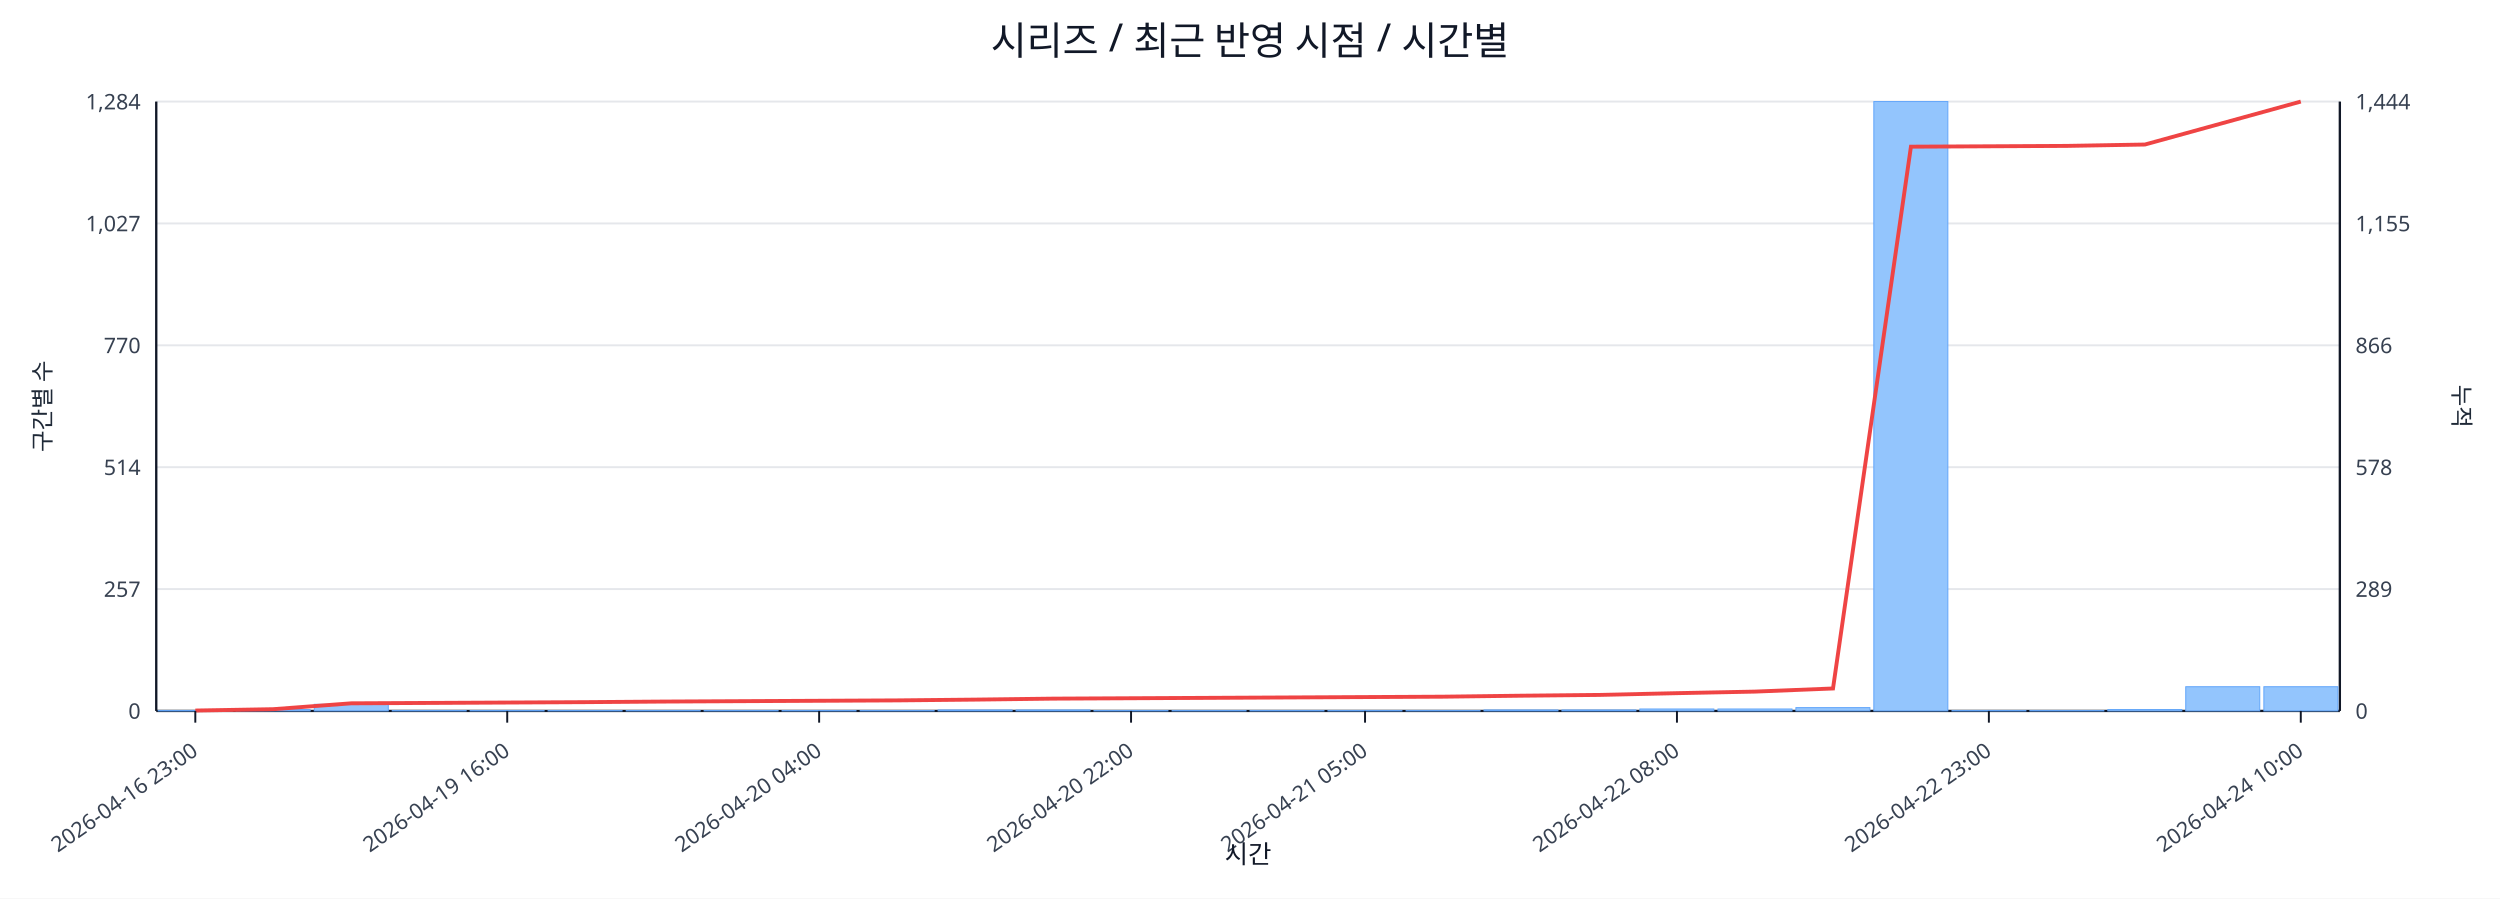
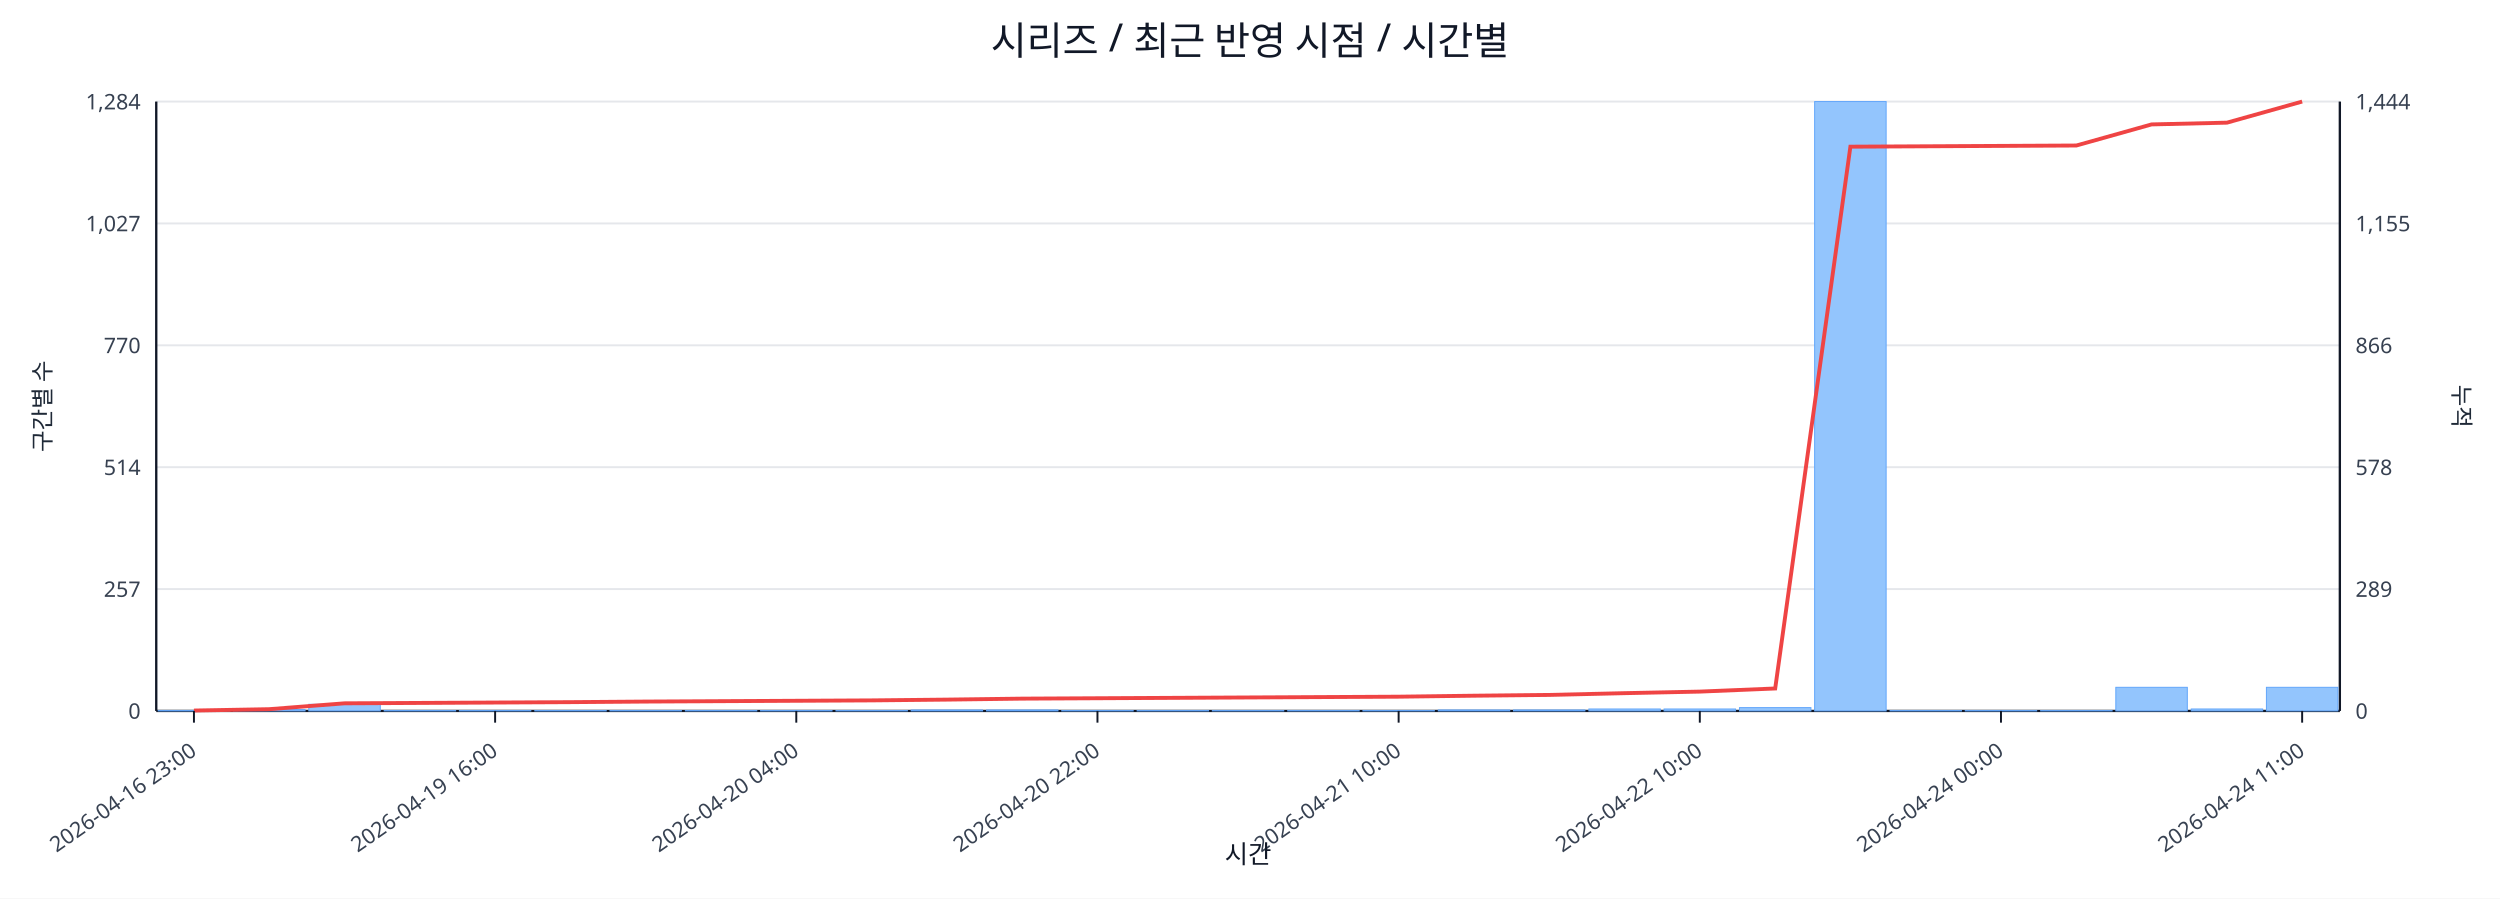
<svg xmlns="http://www.w3.org/2000/svg" width="1280" height="460" viewBox="0 0 1280 460">
  <rect x="0" y="0" width="100%" height="100%" fill="#ffffff" />
  <text x="640.0" y="28" font-size="20" text-anchor="middle" font-family="sans-serif" fill="#111827">시리즈 / 최근 반영 시점 / 시간별</text>
  <line x1="80.0" y1="52.0" x2="1198.0" y2="52.0" stroke="#e5e7eb" stroke-width="1" />
  <text x="72.0" y="56.0" font-size="11" text-anchor="end" font-family="sans-serif" fill="#374151">1,284</text>
  <text x="1206.0" y="56.0" font-size="11" text-anchor="start" font-family="sans-serif" fill="#374151">1,444</text>
  <line x1="80.0" y1="114.4" x2="1198.0" y2="114.4" stroke="#e5e7eb" stroke-width="1" />
  <text x="72.0" y="118.4" font-size="11" text-anchor="end" font-family="sans-serif" fill="#374151">1,027</text>
  <text x="1206.0" y="118.4" font-size="11" text-anchor="start" font-family="sans-serif" fill="#374151">1,155</text>
  <line x1="80.0" y1="176.8" x2="1198.0" y2="176.8" stroke="#e5e7eb" stroke-width="1" />
  <text x="72.0" y="180.8" font-size="11" text-anchor="end" font-family="sans-serif" fill="#374151">770</text>
  <text x="1206.0" y="180.8" font-size="11" text-anchor="start" font-family="sans-serif" fill="#374151">866</text>
  <line x1="80.0" y1="239.2" x2="1198.0" y2="239.2" stroke="#e5e7eb" stroke-width="1" />
  <text x="72.0" y="243.2" font-size="11" text-anchor="end" font-family="sans-serif" fill="#374151">514</text>
  <text x="1206.0" y="243.2" font-size="11" text-anchor="start" font-family="sans-serif" fill="#374151">578</text>
  <line x1="80.0" y1="301.6" x2="1198.0" y2="301.6" stroke="#e5e7eb" stroke-width="1" />
  <text x="72.0" y="305.6" font-size="11" text-anchor="end" font-family="sans-serif" fill="#374151">257</text>
  <text x="1206.0" y="305.6" font-size="11" text-anchor="start" font-family="sans-serif" fill="#374151">289</text>
  <line x1="80.0" y1="364.0" x2="1198.0" y2="364.0" stroke="#e5e7eb" stroke-width="1" />
  <text x="72.0" y="368.0" font-size="11" text-anchor="end" font-family="sans-serif" fill="#374151">0</text>
  <text x="1206.0" y="368.0" font-size="11" text-anchor="start" font-family="sans-serif" fill="#374151">0</text>
  <line x1="80.0" y1="364.0" x2="1198.0" y2="364.0" stroke="#111827" stroke-width="1.2" />
  <line x1="80.0" y1="52.0" x2="80.0" y2="364.0" stroke="#111827" stroke-width="1.2" />
  <line x1="1198.0" y1="52.0" x2="1198.0" y2="364.0" stroke="#111827" stroke-width="1.2" />
-   <rect x="81.0" y="363.8" width="37.9" height="0.2" fill="#93c5fd" stroke="#60a5fa" stroke-width="0.5" />
-   <rect x="120.9" y="363.3" width="37.9" height="0.7" fill="#93c5fd" stroke="#60a5fa" stroke-width="0.5" />
-   <rect x="160.9" y="360.6" width="37.9" height="3.4" fill="#93c5fd" stroke="#60a5fa" stroke-width="0.5" />
-   <rect x="200.8" y="363.8" width="37.9" height="0.2" fill="#93c5fd" stroke="#60a5fa" stroke-width="0.5" />
-   <rect x="240.7" y="363.8" width="37.9" height="0.2" fill="#93c5fd" stroke="#60a5fa" stroke-width="0.5" />
-   <rect x="280.6" y="363.8" width="37.9" height="0.2" fill="#93c5fd" stroke="#60a5fa" stroke-width="0.5" />
-   <rect x="320.6" y="363.8" width="37.9" height="0.2" fill="#93c5fd" stroke="#60a5fa" stroke-width="0.5" />
-   <rect x="360.5" y="363.8" width="37.9" height="0.2" fill="#93c5fd" stroke="#60a5fa" stroke-width="0.5" />
-   <rect x="400.4" y="363.8" width="37.9" height="0.2" fill="#93c5fd" stroke="#60a5fa" stroke-width="0.5" />
-   <rect x="440.4" y="363.8" width="37.9" height="0.2" fill="#93c5fd" stroke="#60a5fa" stroke-width="0.5" />
-   <rect x="480.3" y="363.5" width="37.9" height="0.5" fill="#93c5fd" stroke="#60a5fa" stroke-width="0.5" />
-   <rect x="520.2" y="363.5" width="37.9" height="0.5" fill="#93c5fd" stroke="#60a5fa" stroke-width="0.5" />
-   <rect x="560.1" y="363.8" width="37.9" height="0.2" fill="#93c5fd" stroke="#60a5fa" stroke-width="0.5" />
-   <rect x="600.1" y="363.8" width="37.9" height="0.2" fill="#93c5fd" stroke="#60a5fa" stroke-width="0.5" />
-   <rect x="640.0" y="363.8" width="37.9" height="0.2" fill="#93c5fd" stroke="#60a5fa" stroke-width="0.5" />
-   <rect x="679.9" y="363.8" width="37.9" height="0.2" fill="#93c5fd" stroke="#60a5fa" stroke-width="0.5" />
-   <rect x="719.9" y="363.8" width="37.9" height="0.2" fill="#93c5fd" stroke="#60a5fa" stroke-width="0.5" />
-   <rect x="759.8" y="363.5" width="37.9" height="0.5" fill="#93c5fd" stroke="#60a5fa" stroke-width="0.5" />
-   <rect x="799.7" y="363.5" width="37.9" height="0.5" fill="#93c5fd" stroke="#60a5fa" stroke-width="0.5" />
-   <rect x="839.6" y="363.0" width="37.9" height="1.0" fill="#93c5fd" stroke="#60a5fa" stroke-width="0.5" />
-   <rect x="879.6" y="363.0" width="37.9" height="1.0" fill="#93c5fd" stroke="#60a5fa" stroke-width="0.5" />
-   <rect x="919.5" y="362.3" width="37.9" height="1.7" fill="#93c5fd" stroke="#60a5fa" stroke-width="0.5" />
-   <rect x="959.4" y="52.0" width="37.9" height="312.0" fill="#93c5fd" stroke="#60a5fa" stroke-width="0.5" />
-   <rect x="999.4" y="363.8" width="37.9" height="0.2" fill="#93c5fd" stroke="#60a5fa" stroke-width="0.5" />
-   <rect x="1039.3" y="363.8" width="37.9" height="0.2" fill="#93c5fd" stroke="#60a5fa" stroke-width="0.5" />
-   <rect x="1079.2" y="363.3" width="37.9" height="0.7" fill="#93c5fd" stroke="#60a5fa" stroke-width="0.5" />
-   <rect x="1119.1" y="351.6" width="37.9" height="12.4" fill="#93c5fd" stroke="#60a5fa" stroke-width="0.5" />
-   <rect x="1159.1" y="351.6" width="37.9" height="12.4" fill="#93c5fd" stroke="#60a5fa" stroke-width="0.5" />
-   <polyline fill="none" stroke="#ef4444" stroke-width="2" points="100.0,363.8 139.9,363.1 179.8,360.1 219.8,359.9 259.7,359.7 299.6,359.5 339.5,359.2 379.5,359.0 419.4,358.8 459.3,358.6 499.3,358.2 539.2,357.7 579.1,357.5 619.0,357.3 659.0,357.1 698.9,356.9 738.8,356.7 778.8,356.2 818.7,355.8 858.6,354.9 898.5,354.1 938.5,352.5 978.4,75.1 1018.3,74.9 1058.2,74.7 1098.2,74.0 1138.1,63.0 1178.0,52.0" />
-   <line x1="100.0" y1="364.0" x2="100.0" y2="370.0" stroke="#111827" stroke-width="1" />
-   <text x="102.0" y="386.0" font-size="11" text-anchor="end" transform="rotate(-35 102.0 386.0)" font-family="sans-serif" fill="#374151">2026-04-16 23:00</text>
-   <line x1="259.7" y1="364.0" x2="259.7" y2="370.0" stroke="#111827" stroke-width="1" />
-   <text x="261.7" y="386.0" font-size="11" text-anchor="end" transform="rotate(-35 261.7 386.0)" font-family="sans-serif" fill="#374151">2026-04-19 16:00</text>
-   <line x1="419.4" y1="364.0" x2="419.4" y2="370.0" stroke="#111827" stroke-width="1" />
-   <text x="421.4" y="386.0" font-size="11" text-anchor="end" transform="rotate(-35 421.4 386.0)" font-family="sans-serif" fill="#374151">2026-04-20 04:00</text>
-   <line x1="579.1" y1="364.0" x2="579.1" y2="370.0" stroke="#111827" stroke-width="1" />
-   <text x="581.1" y="386.0" font-size="11" text-anchor="end" transform="rotate(-35 581.1 386.0)" font-family="sans-serif" fill="#374151">2026-04-20 22:00</text>
-   <line x1="698.9" y1="364.0" x2="698.9" y2="370.0" stroke="#111827" stroke-width="1" />
-   <text x="700.9" y="386.0" font-size="11" text-anchor="end" transform="rotate(-35 700.9 386.0)" font-family="sans-serif" fill="#374151">2026-04-21 05:00</text>
-   <line x1="858.6" y1="364.0" x2="858.6" y2="370.0" stroke="#111827" stroke-width="1" />
-   <text x="860.6" y="386.0" font-size="11" text-anchor="end" transform="rotate(-35 860.6 386.0)" font-family="sans-serif" fill="#374151">2026-04-22 08:00</text>
-   <line x1="1018.3" y1="364.0" x2="1018.3" y2="370.0" stroke="#111827" stroke-width="1" />
-   <text x="1020.3" y="386.0" font-size="11" text-anchor="end" transform="rotate(-35 1020.3 386.0)" font-family="sans-serif" fill="#374151">2026-04-22 23:00</text>
-   <line x1="1178.0" y1="364.0" x2="1178.0" y2="370.0" stroke="#111827" stroke-width="1" />
-   <text x="1180.0" y="386.0" font-size="11" text-anchor="end" transform="rotate(-35 1180.0 386.0)" font-family="sans-serif" fill="#374151">2026-04-24 10:00</text>
+   <rect x="81.0" y="363.8" width="36.6" height="0.2" fill="#93c5fd" stroke="#60a5fa" stroke-width="0.5" />
+   <rect x="119.6" y="363.3" width="36.6" height="0.7" fill="#93c5fd" stroke="#60a5fa" stroke-width="0.5" />
+   <rect x="158.1" y="360.6" width="36.6" height="3.4" fill="#93c5fd" stroke="#60a5fa" stroke-width="0.5" />
+   <rect x="196.7" y="363.8" width="36.6" height="0.2" fill="#93c5fd" stroke="#60a5fa" stroke-width="0.5" />
+   <rect x="235.2" y="363.8" width="36.6" height="0.2" fill="#93c5fd" stroke="#60a5fa" stroke-width="0.5" />
+   <rect x="273.8" y="363.8" width="36.6" height="0.2" fill="#93c5fd" stroke="#60a5fa" stroke-width="0.5" />
+   <rect x="312.3" y="363.8" width="36.6" height="0.2" fill="#93c5fd" stroke="#60a5fa" stroke-width="0.5" />
+   <rect x="350.9" y="363.8" width="36.6" height="0.2" fill="#93c5fd" stroke="#60a5fa" stroke-width="0.5" />
+   <rect x="389.4" y="363.8" width="36.6" height="0.2" fill="#93c5fd" stroke="#60a5fa" stroke-width="0.5" />
+   <rect x="428.0" y="363.8" width="36.6" height="0.2" fill="#93c5fd" stroke="#60a5fa" stroke-width="0.5" />
+   <rect x="466.5" y="363.5" width="36.6" height="0.5" fill="#93c5fd" stroke="#60a5fa" stroke-width="0.5" />
+   <rect x="505.1" y="363.5" width="36.6" height="0.5" fill="#93c5fd" stroke="#60a5fa" stroke-width="0.5" />
+   <rect x="543.6" y="363.8" width="36.6" height="0.2" fill="#93c5fd" stroke="#60a5fa" stroke-width="0.5" />
+   <rect x="582.2" y="363.8" width="36.6" height="0.2" fill="#93c5fd" stroke="#60a5fa" stroke-width="0.5" />
+   <rect x="620.7" y="363.8" width="36.6" height="0.2" fill="#93c5fd" stroke="#60a5fa" stroke-width="0.5" />
+   <rect x="659.3" y="363.8" width="36.6" height="0.2" fill="#93c5fd" stroke="#60a5fa" stroke-width="0.5" />
+   <rect x="697.8" y="363.8" width="36.6" height="0.2" fill="#93c5fd" stroke="#60a5fa" stroke-width="0.5" />
+   <rect x="736.4" y="363.5" width="36.6" height="0.5" fill="#93c5fd" stroke="#60a5fa" stroke-width="0.5" />
+   <rect x="774.9" y="363.5" width="36.6" height="0.5" fill="#93c5fd" stroke="#60a5fa" stroke-width="0.5" />
+   <rect x="813.5" y="363.0" width="36.6" height="1.0" fill="#93c5fd" stroke="#60a5fa" stroke-width="0.5" />
+   <rect x="852.0" y="363.0" width="36.6" height="1.0" fill="#93c5fd" stroke="#60a5fa" stroke-width="0.5" />
+   <rect x="890.6" y="362.3" width="36.6" height="1.7" fill="#93c5fd" stroke="#60a5fa" stroke-width="0.5" />
+   <rect x="929.1" y="52.0" width="36.6" height="312.0" fill="#93c5fd" stroke="#60a5fa" stroke-width="0.5" />
+   <rect x="967.7" y="363.8" width="36.6" height="0.2" fill="#93c5fd" stroke="#60a5fa" stroke-width="0.5" />
+   <rect x="1006.2" y="363.8" width="36.6" height="0.2" fill="#93c5fd" stroke="#60a5fa" stroke-width="0.5" />
+   <rect x="1044.8" y="363.8" width="36.6" height="0.2" fill="#93c5fd" stroke="#60a5fa" stroke-width="0.5" />
+   <rect x="1083.3" y="351.9" width="36.6" height="12.1" fill="#93c5fd" stroke="#60a5fa" stroke-width="0.5" />
+   <rect x="1121.9" y="363.0" width="36.6" height="1.0" fill="#93c5fd" stroke="#60a5fa" stroke-width="0.5" />
+   <rect x="1160.4" y="351.9" width="36.6" height="12.1" fill="#93c5fd" stroke="#60a5fa" stroke-width="0.5" />
+   <polyline fill="none" stroke="#ef4444" stroke-width="2" points="99.3,363.8 137.8,363.1 176.4,360.1 214.9,359.9 253.5,359.7 292.0,359.5 330.6,359.2 369.1,359.0 407.7,358.8 446.2,358.6 484.8,358.2 523.3,357.7 561.9,357.5 600.4,357.3 639.0,357.1 677.6,356.9 716.1,356.7 754.7,356.2 793.2,355.8 831.8,354.9 870.3,354.1 908.9,352.5 947.4,75.1 986.0,74.9 1024.5,74.7 1063.1,74.5 1101.6,63.7 1140.2,62.8 1178.7,52.0" />
+   <line x1="99.3" y1="364.0" x2="99.3" y2="370.0" stroke="#111827" stroke-width="1" />
+   <text x="101.3" y="386.0" font-size="11" text-anchor="end" transform="rotate(-35 101.3 386.0)" font-family="sans-serif" fill="#374151">2026-04-16 23:00</text>
+   <line x1="253.5" y1="364.0" x2="253.5" y2="370.0" stroke="#111827" stroke-width="1" />
+   <text x="255.5" y="386.0" font-size="11" text-anchor="end" transform="rotate(-35 255.5 386.0)" font-family="sans-serif" fill="#374151">2026-04-19 16:00</text>
+   <line x1="407.7" y1="364.0" x2="407.7" y2="370.0" stroke="#111827" stroke-width="1" />
+   <text x="409.7" y="386.0" font-size="11" text-anchor="end" transform="rotate(-35 409.7 386.0)" font-family="sans-serif" fill="#374151">2026-04-20 04:00</text>
+   <line x1="561.9" y1="364.0" x2="561.9" y2="370.0" stroke="#111827" stroke-width="1" />
+   <text x="563.9" y="386.0" font-size="11" text-anchor="end" transform="rotate(-35 563.9 386.0)" font-family="sans-serif" fill="#374151">2026-04-20 22:00</text>
+   <line x1="716.1" y1="364.0" x2="716.1" y2="370.0" stroke="#111827" stroke-width="1" />
+   <text x="718.1" y="386.0" font-size="11" text-anchor="end" transform="rotate(-35 718.1 386.0)" font-family="sans-serif" fill="#374151">2026-04-21 10:00</text>
+   <line x1="870.3" y1="364.0" x2="870.3" y2="370.0" stroke="#111827" stroke-width="1" />
+   <text x="872.3" y="386.0" font-size="11" text-anchor="end" transform="rotate(-35 872.3 386.0)" font-family="sans-serif" fill="#374151">2026-04-22 10:00</text>
+   <line x1="1024.5" y1="364.0" x2="1024.5" y2="370.0" stroke="#111827" stroke-width="1" />
+   <text x="1026.5" y="386.0" font-size="11" text-anchor="end" transform="rotate(-35 1026.5 386.0)" font-family="sans-serif" fill="#374151">2026-04-24 00:00</text>
+   <line x1="1178.7" y1="364.0" x2="1178.7" y2="370.0" stroke="#111827" stroke-width="1" />
+   <text x="1180.7" y="386.0" font-size="11" text-anchor="end" transform="rotate(-35 1180.7 386.0)" font-family="sans-serif" fill="#374151">2026-04-24 11:00</text>
  <text x="26" y="208.0" font-size="12" transform="rotate(-90 26 208.0)" text-anchor="middle" font-family="sans-serif" fill="#1f2937">구간별 수</text>
  <text x="1256.0" y="208.0" font-size="12" transform="rotate(90 1256.0 208.0)" text-anchor="middle" font-family="sans-serif" fill="#1f2937">누적</text>
  <text x="639.0" y="442.0" font-size="13" text-anchor="middle" font-family="sans-serif" fill="#111827">시간</text>
</svg>
